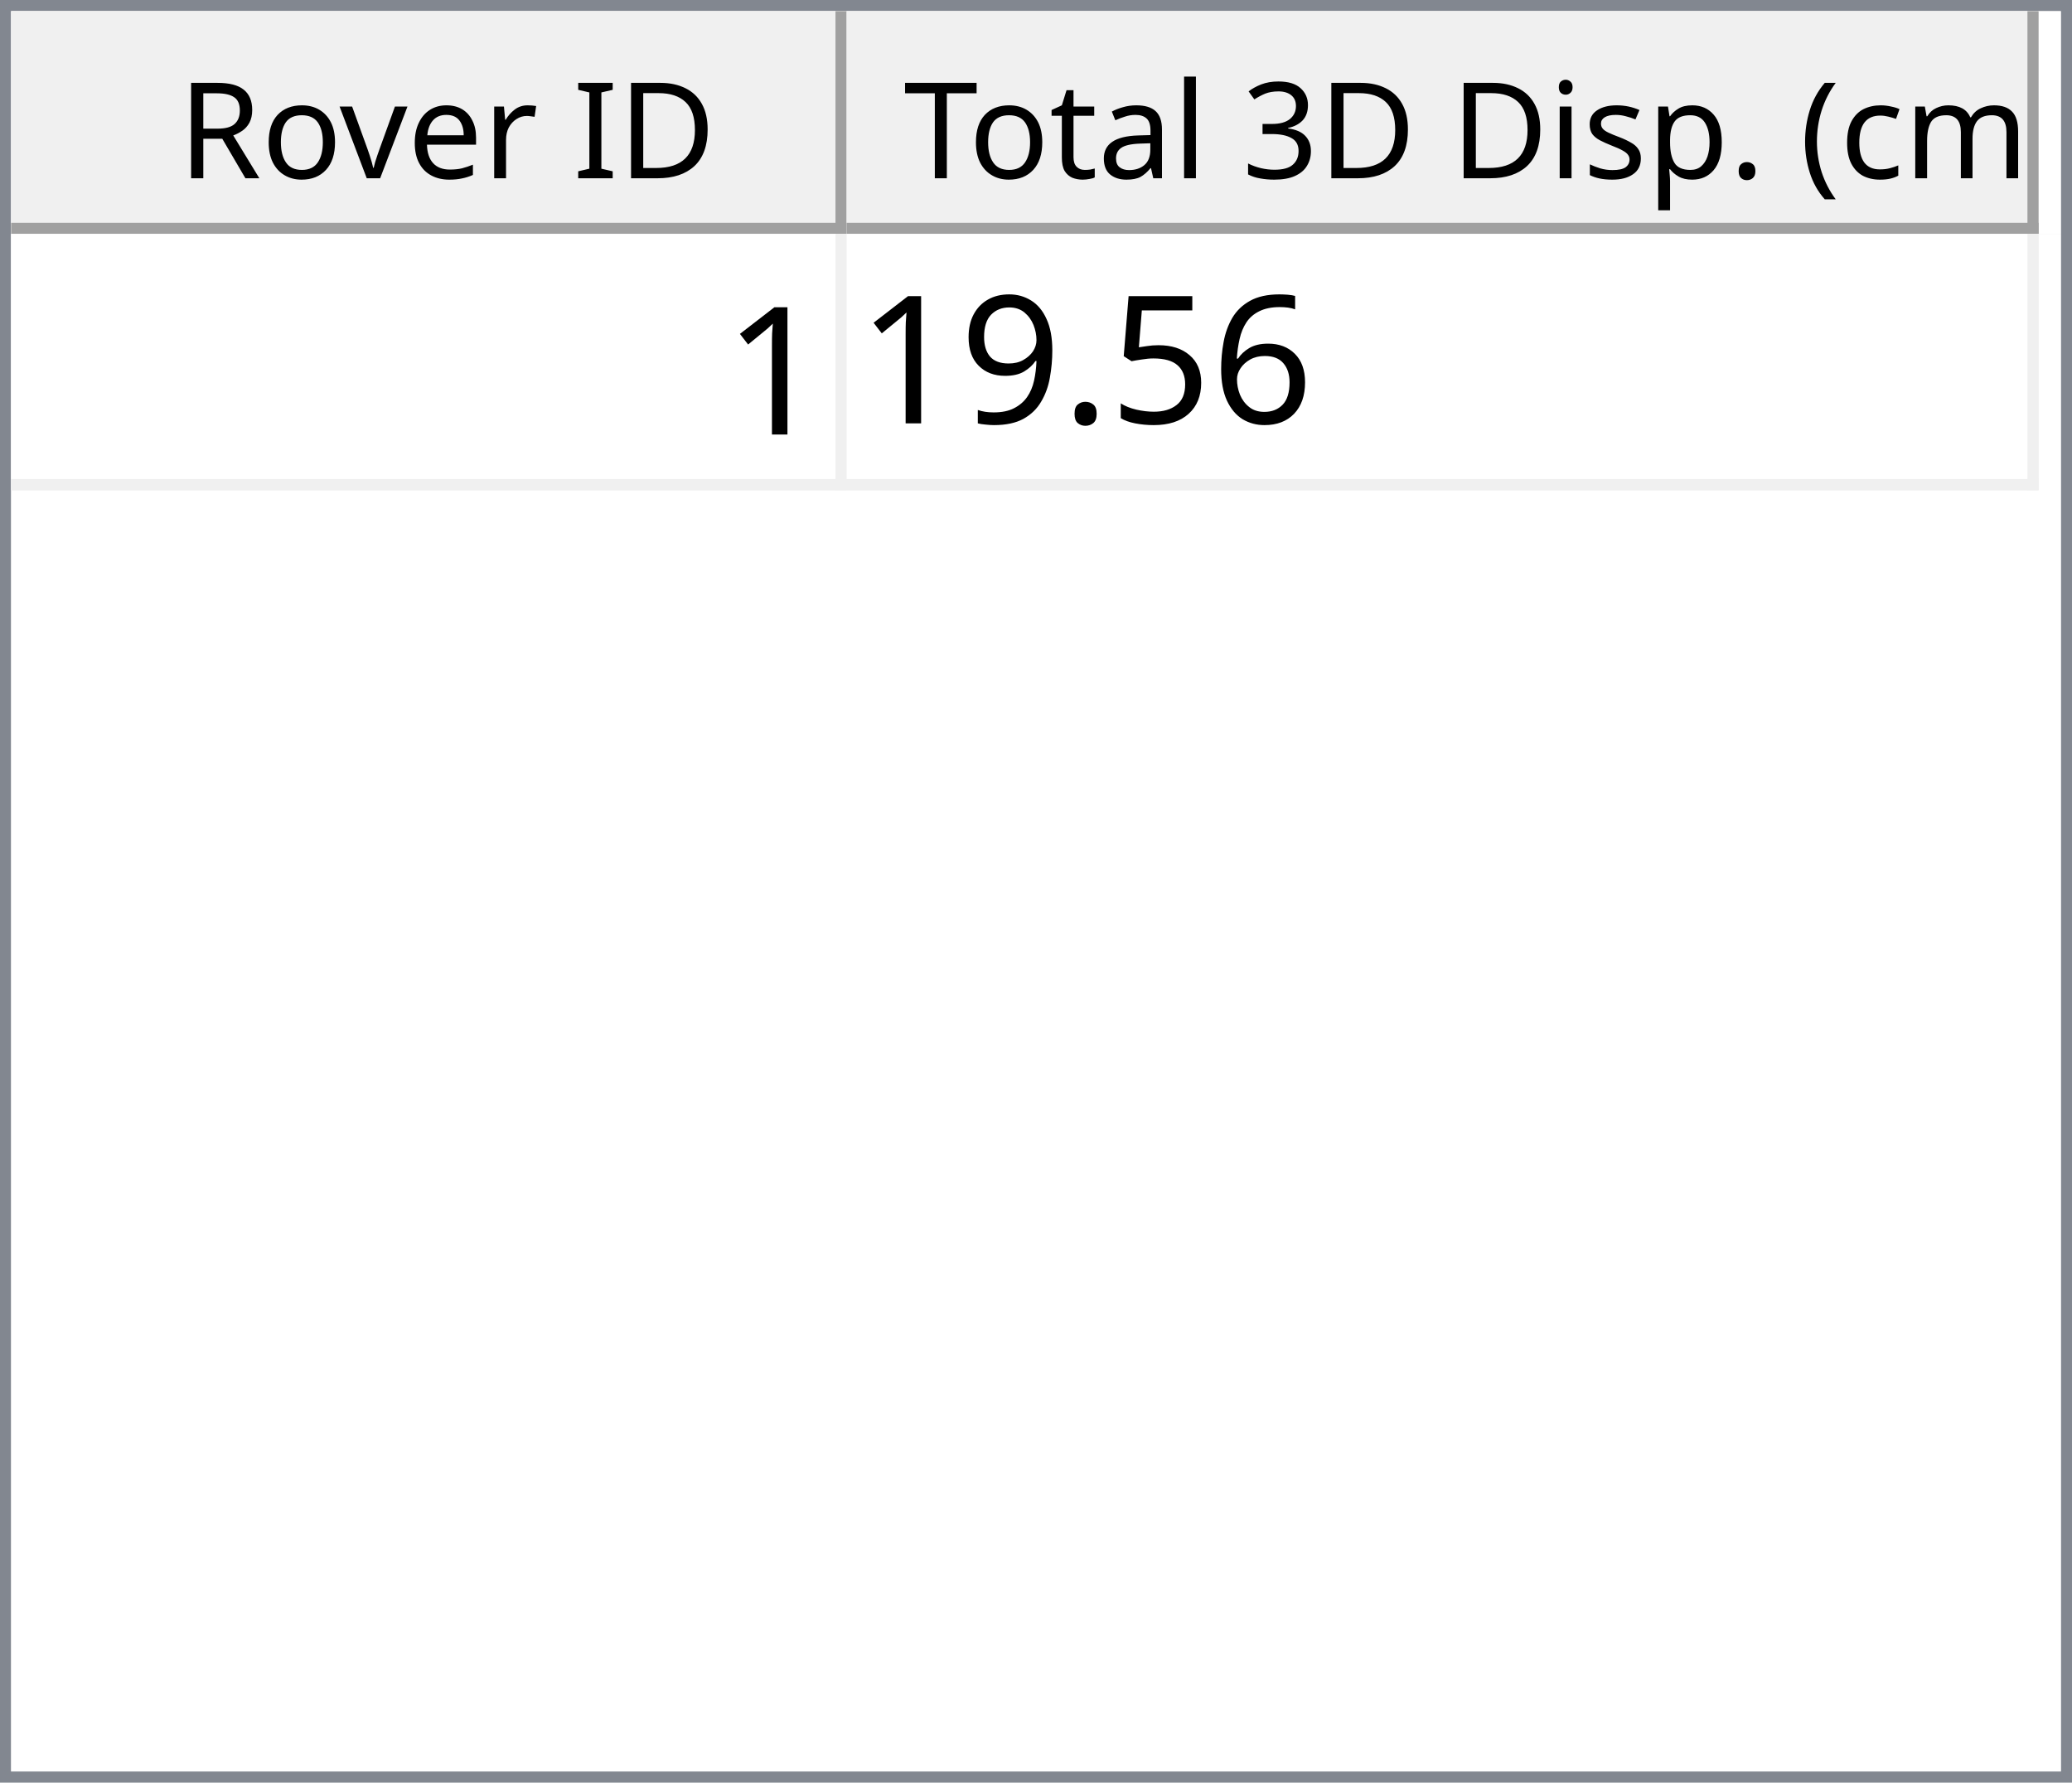
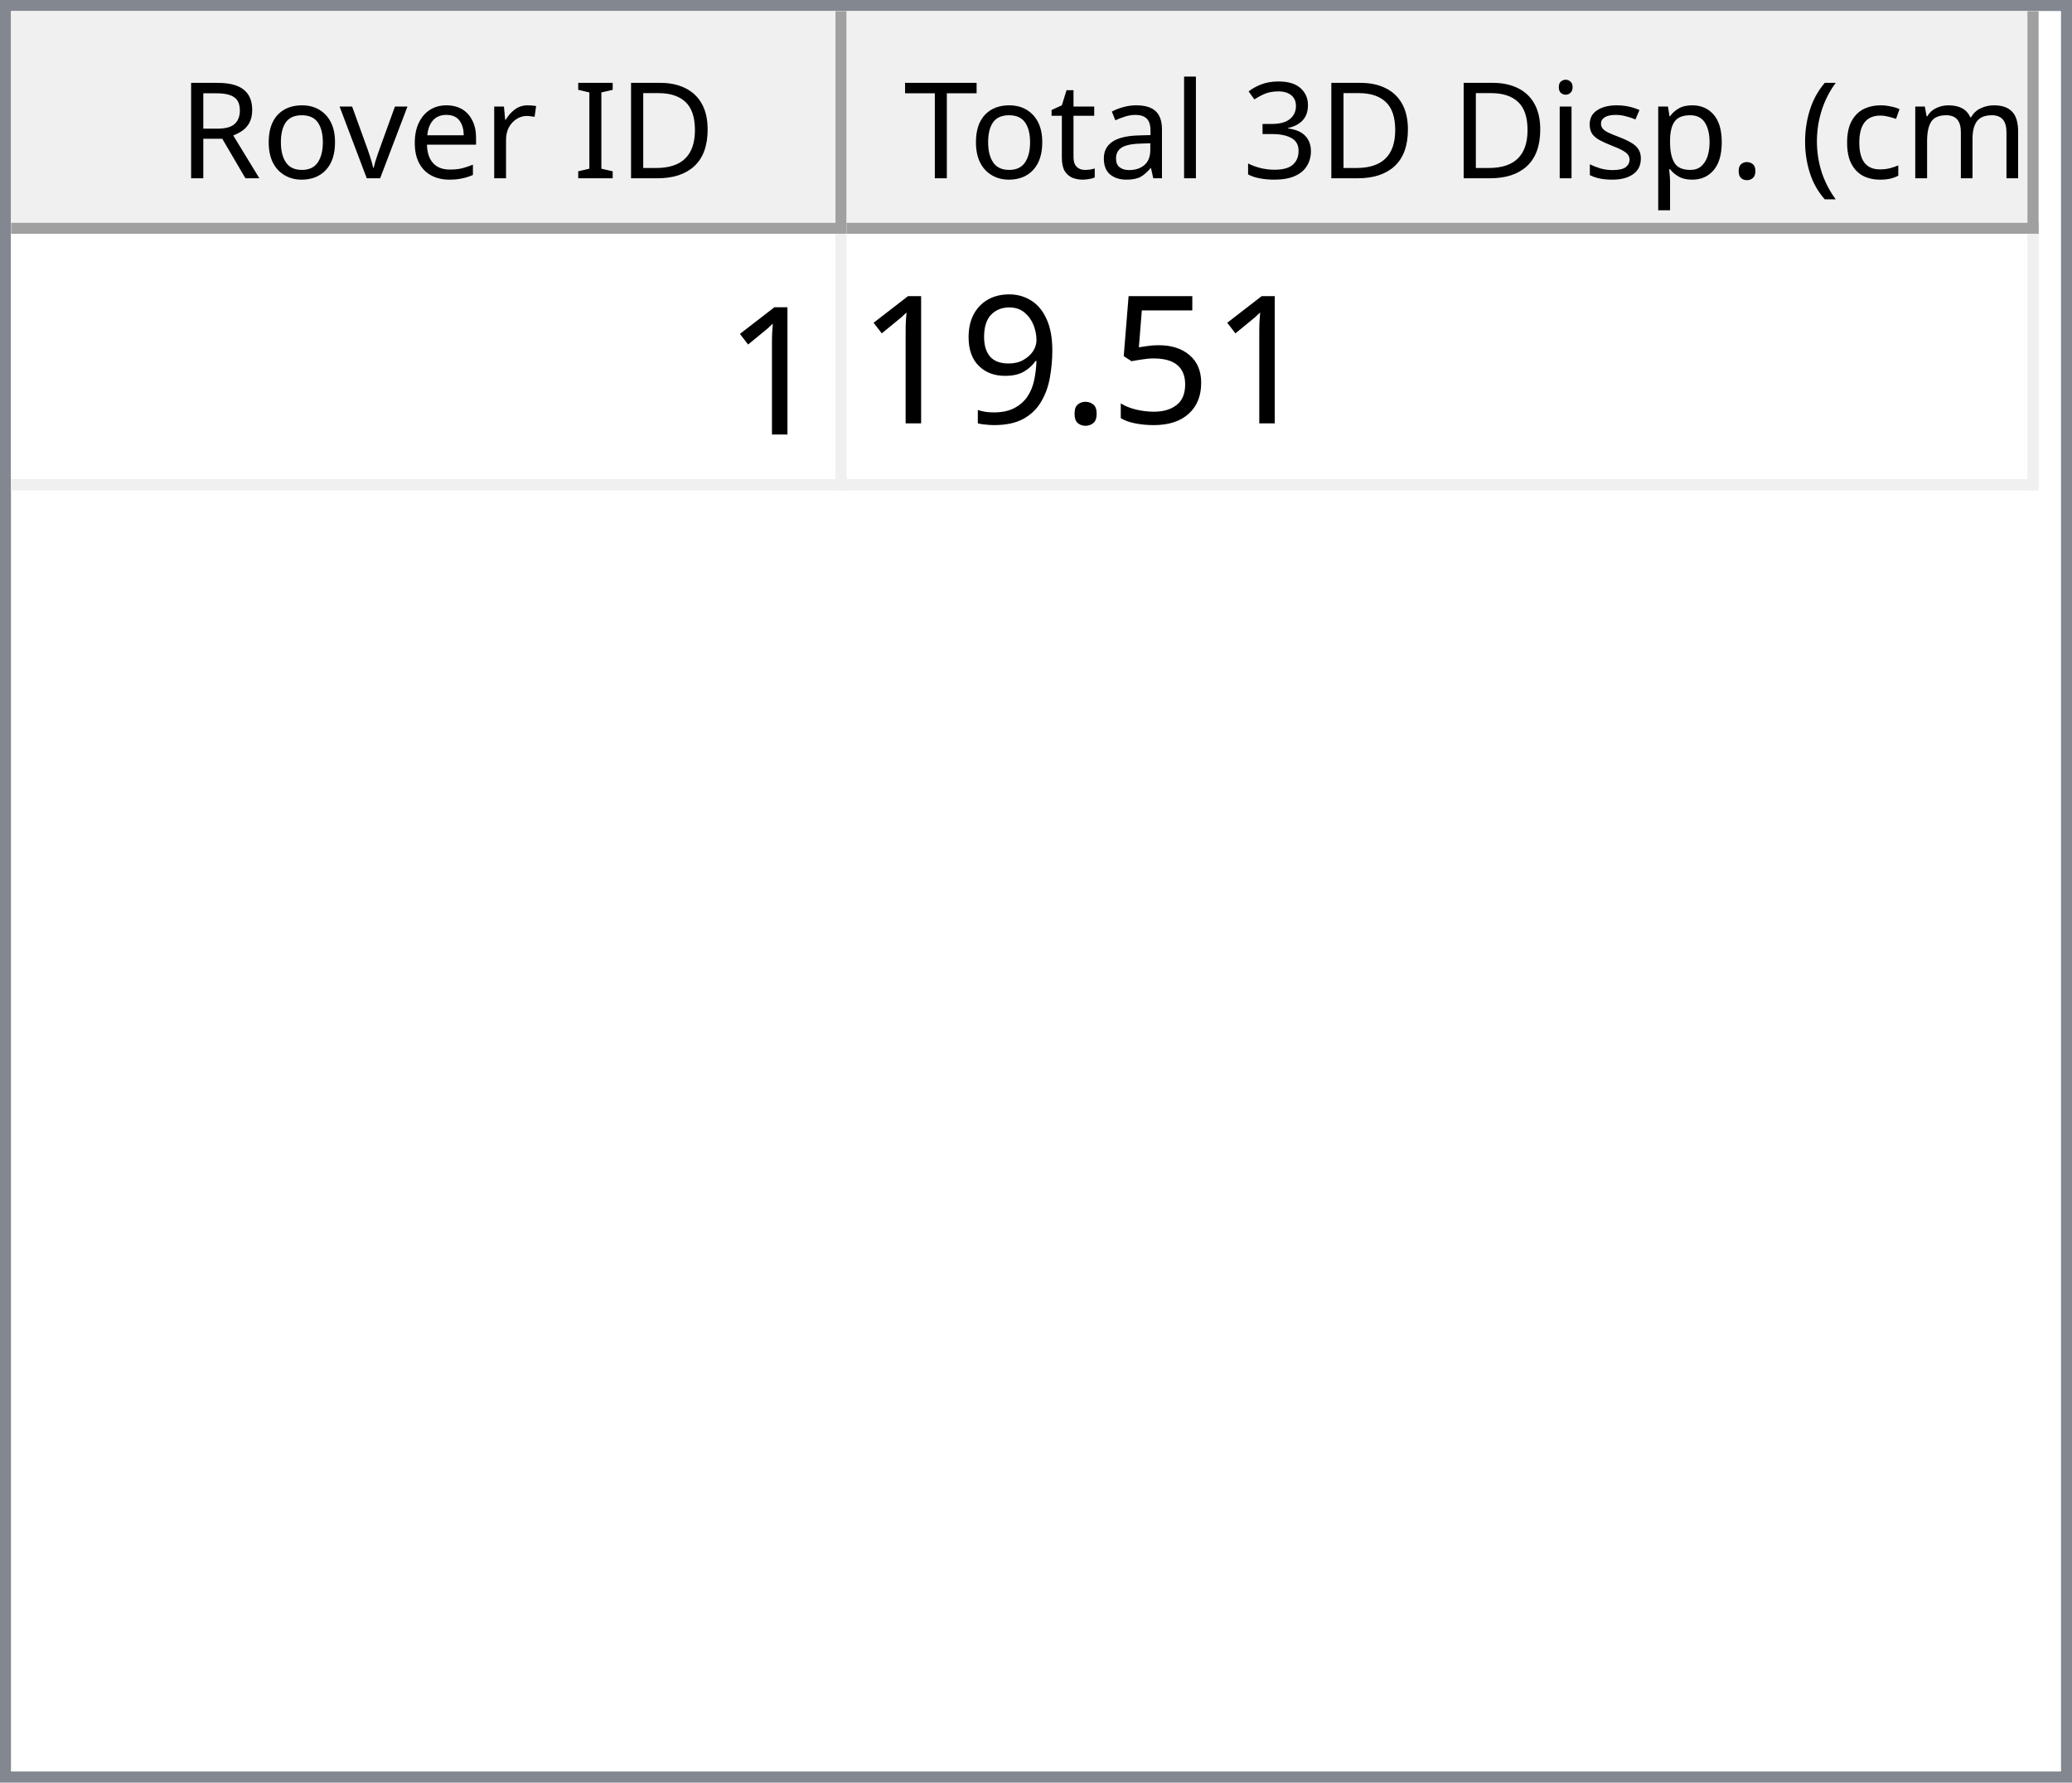
<svg xmlns="http://www.w3.org/2000/svg" style="fill-opacity:1; color-rendering:auto; color-interpolation:auto; text-rendering:auto; stroke:black; stroke-linecap:square; stroke-miterlimit:10; shape-rendering:auto; stroke-opacity:1; fill:black; stroke-dasharray:none; font-weight:normal; stroke-width:1; font-family:'Dialog'; font-style:normal; stroke-linejoin:miter; font-size:12px; stroke-dashoffset:0; image-rendering:auto;" width="186" height="160">
  <defs id="genericDefs" />
  <g>
    <defs id="defs1">
      <clipPath clipPathUnits="userSpaceOnUse" id="clipPath1">
        <path d="M0 0 L186 0 L186 160 L0 160 L0 0 Z" />
      </clipPath>
      <clipPath clipPathUnits="userSpaceOnUse" id="clipPath2">
        <path d="M0 0 L0 160 L186 160 L186 0 Z" />
      </clipPath>
      <clipPath clipPathUnits="userSpaceOnUse" id="clipPath3">
        <path d="M0 0 L0 20 L184 20 L184 0 Z" />
      </clipPath>
      <clipPath clipPathUnits="userSpaceOnUse" id="clipPath4">
        <path d="M0 0 L0 20 L75 20 L75 0 Z" />
      </clipPath>
      <clipPath clipPathUnits="userSpaceOnUse" id="clipPath5">
        <path d="M1 1 L1 19 L74 19 L74 1 Z" />
      </clipPath>
      <clipPath clipPathUnits="userSpaceOnUse" id="clipPath6">
        <path d="M0 0 L0 18 L73 18 L73 0 Z" />
      </clipPath>
      <clipPath clipPathUnits="userSpaceOnUse" id="clipPath7">
        <path d="M-0.5 -0.5 L-0.5 19.5 L74.5 19.5 L74.5 -0.5 Z" />
      </clipPath>
      <clipPath clipPathUnits="userSpaceOnUse" id="clipPath8">
        <path d="M0 0 L0 20 L107 20 L107 0 Z" />
      </clipPath>
      <clipPath clipPathUnits="userSpaceOnUse" id="clipPath9">
        <path d="M1 1 L1 19 L106 19 L106 1 Z" />
      </clipPath>
      <clipPath clipPathUnits="userSpaceOnUse" id="clipPath10">
        <path d="M0 0 L0 18 L105 18 L105 0 Z" />
      </clipPath>
      <clipPath clipPathUnits="userSpaceOnUse" id="clipPath11">
        <path d="M-0.5 -0.5 L-0.5 19.5 L106.5 19.5 L106.5 -0.5 Z" />
      </clipPath>
      <clipPath clipPathUnits="userSpaceOnUse" id="clipPath12">
        <path d="M0 0 L0 138 L184 138 L184 0 Z" />
      </clipPath>
      <clipPath clipPathUnits="userSpaceOnUse" id="clipPath13">
        <path d="M0 0 L0 23 L182 23 L182 0 Z" />
      </clipPath>
      <clipPath clipPathUnits="userSpaceOnUse" id="clipPath14">
        <path d="M-0.5 -0.5 L-0.5 22.5 L181.5 22.5 L181.5 -0.5 Z" />
      </clipPath>
      <clipPath clipPathUnits="userSpaceOnUse" id="clipPath15">
        <path d="M0 0 L0 22 L74 22 L74 0 Z" />
      </clipPath>
      <clipPath clipPathUnits="userSpaceOnUse" id="clipPath16">
        <path d="M0 0 L0 22 L106 22 L106 0 Z" />
      </clipPath>
      <font horiz-adv-x="64.551" id="font1">
        <font-face ascent="107.91" descent="25.098" units-per-em="100" style="font-style:normal; font-family:Segoe UI; font-weight:normal;" />
        <missing-glyph horiz-adv-x="64.551" d="M8.109 0 L8.109 68.266 L56.453 68.266 L56.453 0 L8.109 0 ZM15.328 7.234 L49.219 7.234 L49.219 61.031 L15.328 61.031 L15.328 7.234 Z" />
        <glyph unicode="D" horiz-adv-x="70.117" d="M9.188 0 L9.188 70.016 L28.516 70.016 Q65.531 70.016 65.531 35.891 Q65.531 19.672 55.25 9.836 Q44.969 0 27.734 0 L9.188 0 ZM17.391 62.594 L17.391 7.422 L27.828 7.422 Q41.609 7.422 49.273 14.797 Q56.938 22.172 56.938 35.688 Q56.938 62.594 28.328 62.594 L17.391 62.594 Z" />
        <glyph unicode="I" horiz-adv-x="26.611" d="M17.391 0 L9.188 0 L9.188 70.016 L17.391 70.016 L17.391 0 Z" />
        <glyph unicode=" " horiz-adv-x="27.393" d="" />
        <glyph unicode="r" horiz-adv-x="34.766" d="M34.188 41.891 Q32.078 43.5 28.125 43.5 Q23 43.5 19.555 38.672 Q16.109 33.844 16.109 25.484 L16.109 0 L8.109 0 L8.109 50 L16.109 50 L16.109 39.703 L16.312 39.703 Q18.016 44.969 21.531 47.922 Q25.047 50.875 29.391 50.875 Q32.516 50.875 34.188 50.203 L34.188 41.891 Z" />
        <glyph unicode="e" horiz-adv-x="52.295" d="M48.297 23 L12.984 23 Q13.188 14.656 17.484 10.109 Q21.781 5.562 29.297 5.562 Q37.75 5.562 44.828 11.141 L44.828 3.609 Q38.234 -1.172 27.391 -1.172 Q16.797 -1.172 10.742 5.641 Q4.688 12.453 4.688 24.812 Q4.688 36.469 11.305 43.82 Q17.922 51.172 27.734 51.172 Q37.547 51.172 42.922 44.828 Q48.297 38.484 48.297 27.203 L48.297 23 ZM40.094 29.781 Q40.047 36.719 36.75 40.578 Q33.453 44.438 27.594 44.438 Q21.922 44.438 17.969 40.383 Q14.016 36.328 13.094 29.781 L40.094 29.781 Z" />
        <glyph unicode="v" horiz-adv-x="47.9" d="M47.406 50 L27.484 0 L19.625 0 L0.688 50 L9.469 50 L22.172 13.672 Q23.578 9.672 23.922 6.688 L24.125 6.688 Q24.609 10.453 25.688 13.484 L38.969 50 L47.406 50 Z" />
        <glyph unicode="o" horiz-adv-x="58.594" d="M29 -1.172 Q17.922 -1.172 11.305 5.836 Q4.688 12.844 4.688 24.422 Q4.688 37.016 11.57 44.094 Q18.453 51.172 30.172 51.172 Q41.359 51.172 47.633 44.289 Q53.906 37.406 53.906 25.203 Q53.906 13.234 47.141 6.031 Q40.375 -1.172 29 -1.172 ZM29.594 44.438 Q21.875 44.438 17.383 39.188 Q12.891 33.938 12.891 24.703 Q12.891 15.828 17.43 10.695 Q21.969 5.562 29.594 5.562 Q37.359 5.562 41.531 10.594 Q45.703 15.625 45.703 24.906 Q45.703 34.281 41.531 39.359 Q37.359 44.438 29.594 44.438 Z" />
        <glyph unicode="R" horiz-adv-x="59.814" d="M59.375 0 L49.609 0 L37.891 19.625 Q36.281 22.359 34.766 24.289 Q33.25 26.219 31.664 27.438 Q30.078 28.656 28.25 29.219 Q26.422 29.781 24.125 29.781 L17.391 29.781 L17.391 0 L9.188 0 L9.188 70.016 L30.078 70.016 Q34.672 70.016 38.555 68.867 Q42.438 67.719 45.289 65.375 Q48.141 63.031 49.758 59.547 Q51.375 56.062 51.375 51.375 Q51.375 47.703 50.273 44.656 Q49.172 41.609 47.148 39.211 Q45.125 36.812 42.266 35.133 Q39.406 33.453 35.844 32.516 L35.844 32.328 Q37.594 31.547 38.891 30.547 Q40.188 29.547 41.359 28.18 Q42.531 26.812 43.68 25.078 Q44.828 23.344 46.234 21.047 L59.375 0 ZM17.391 62.594 L17.391 37.203 L28.516 37.203 Q31.594 37.203 34.203 38.133 Q36.812 39.062 38.719 40.797 Q40.625 42.531 41.703 45.047 Q42.781 47.562 42.781 50.688 Q42.781 56.297 39.141 59.445 Q35.5 62.594 28.609 62.594 L17.391 62.594 Z" />
        <glyph unicode=")" horiz-adv-x="30.176" d="M8.297 -15.922 L1.172 -15.922 Q16.406 2.344 16.406 26.812 Q16.406 51.469 1.078 70.016 L8.297 70.016 Q23.531 52.156 23.531 26.703 Q23.531 1.375 8.297 -15.922 Z" />
        <glyph unicode="m" horiz-adv-x="86.133" d="M79.109 0 L71.094 0 L71.094 28.719 Q71.094 37.016 68.531 40.727 Q65.969 44.438 59.906 44.438 Q54.781 44.438 51.195 39.75 Q47.609 35.062 47.609 28.516 L47.609 0 L39.594 0 L39.594 29.688 Q39.594 44.438 28.219 44.438 Q22.953 44.438 19.531 40.016 Q16.109 35.594 16.109 28.516 L16.109 0 L8.109 0 L8.109 50 L16.109 50 L16.109 42.094 L16.312 42.094 Q21.625 51.172 31.844 51.172 Q36.969 51.172 40.773 48.312 Q44.578 45.453 46 40.828 Q51.562 51.172 62.594 51.172 Q79.109 51.172 79.109 30.812 L79.109 0 Z" />
        <glyph unicode="c" horiz-adv-x="46.191" d="M42.188 2.297 Q36.422 -1.172 28.516 -1.172 Q17.828 -1.172 11.258 5.789 Q4.688 12.75 4.688 23.828 Q4.688 36.188 11.766 43.68 Q18.844 51.172 30.672 51.172 Q37.25 51.172 42.281 48.734 L42.281 40.531 Q36.719 44.438 30.375 44.438 Q22.703 44.438 17.797 38.945 Q12.891 33.453 12.891 24.516 Q12.891 15.719 17.508 10.641 Q22.125 5.562 29.891 5.562 Q36.422 5.562 42.188 9.906 L42.188 2.297 Z" />
        <glyph unicode="(" horiz-adv-x="30.176" d="M29.109 -15.922 L21.969 -15.922 Q6.844 1.375 6.844 26.703 Q6.844 52.156 21.969 70.016 L29.203 70.016 Q13.875 51.469 13.875 26.812 Q13.875 2.344 29.109 -15.922 Z" />
        <glyph unicode="." horiz-adv-x="21.68" d="M10.891 -1.078 Q8.641 -1.078 7.055 0.539 Q5.469 2.156 5.469 4.391 Q5.469 6.641 7.055 8.273 Q8.641 9.906 10.891 9.906 Q13.188 9.906 14.797 8.273 Q16.406 6.641 16.406 4.391 Q16.406 2.156 14.797 0.539 Q13.188 -1.078 10.891 -1.078 Z" />
        <glyph unicode="p" horiz-adv-x="58.789" d="M16.312 7.234 L16.109 7.234 L16.109 -23 L8.109 -23 L8.109 50 L16.109 50 L16.109 41.219 L16.312 41.219 Q22.219 51.172 33.594 51.172 Q43.266 51.172 48.688 44.461 Q54.109 37.75 54.109 26.469 Q54.109 13.922 48 6.375 Q41.891 -1.172 31.297 -1.172 Q21.578 -1.172 16.312 7.234 ZM16.109 27.391 L16.109 20.406 Q16.109 14.203 20.141 9.883 Q24.172 5.562 30.375 5.562 Q37.641 5.562 41.773 11.133 Q45.906 16.703 45.906 26.609 Q45.906 34.969 42.047 39.703 Q38.188 44.438 31.594 44.438 Q24.609 44.438 20.359 39.578 Q16.109 34.719 16.109 27.391 Z" />
        <glyph unicode="s" horiz-adv-x="42.432" d="M5.078 1.812 L5.078 10.406 Q11.625 5.562 19.484 5.562 Q30.031 5.562 30.031 12.594 Q30.031 14.594 29.125 15.992 Q28.219 17.391 26.68 18.461 Q25.141 19.531 23.07 20.383 Q21 21.234 18.609 22.172 Q15.281 23.484 12.766 24.828 Q10.25 26.172 8.57 27.859 Q6.891 29.547 6.031 31.695 Q5.172 33.844 5.172 36.719 Q5.172 40.234 6.789 42.945 Q8.406 45.656 11.086 47.484 Q13.766 49.312 17.211 50.242 Q20.656 51.172 24.312 51.172 Q30.812 51.172 35.938 48.922 L35.938 40.828 Q30.422 44.438 23.25 44.438 Q21 44.438 19.195 43.922 Q17.391 43.406 16.094 42.477 Q14.797 41.547 14.086 40.258 Q13.375 38.969 13.375 37.406 Q13.375 35.453 14.086 34.133 Q14.797 32.812 16.164 31.789 Q17.531 30.766 19.484 29.938 Q21.438 29.109 23.922 28.125 Q27.25 26.859 29.883 25.516 Q32.516 24.172 34.375 22.484 Q36.234 20.797 37.234 18.602 Q38.234 16.406 38.234 13.375 Q38.234 9.672 36.602 6.938 Q34.969 4.203 32.234 2.398 Q29.5 0.594 25.93 -0.289 Q22.359 -1.172 18.453 -1.172 Q10.75 -1.172 5.078 1.812 Z" />
        <glyph unicode="i" horiz-adv-x="24.219" d="M12.203 62.703 Q10.062 62.703 8.547 64.164 Q7.031 65.625 7.031 67.875 Q7.031 70.125 8.547 71.609 Q10.062 73.094 12.203 73.094 Q14.406 73.094 15.945 71.609 Q17.484 70.125 17.484 67.875 Q17.484 65.719 15.945 64.211 Q14.406 62.703 12.203 62.703 ZM16.109 0 L8.109 0 L8.109 50 L16.109 50 L16.109 0 Z" />
        <glyph unicode="3" horiz-adv-x="53.906" d="M46.531 19.828 Q46.531 15.094 44.75 11.211 Q42.969 7.328 39.719 4.57 Q36.469 1.812 31.93 0.297 Q27.391 -1.219 21.922 -1.219 Q11.922 -1.219 6 2.594 L6 11.188 Q13.094 5.609 22.219 5.609 Q25.875 5.609 28.828 6.539 Q31.781 7.469 33.906 9.227 Q36.031 10.984 37.18 13.477 Q38.328 15.969 38.328 19.094 Q38.328 32.812 18.797 32.812 L12.984 32.812 L12.984 39.594 L18.5 39.594 Q35.797 39.594 35.797 52.484 Q35.797 64.406 22.609 64.406 Q15.188 64.406 8.688 59.422 L8.688 67.188 Q15.375 71.188 24.609 71.188 Q29 71.188 32.57 69.969 Q36.141 68.75 38.68 66.555 Q41.219 64.359 42.609 61.281 Q44 58.203 44 54.5 Q44 40.672 30.031 36.719 L30.031 36.531 Q33.594 36.141 36.625 34.797 Q39.656 33.453 41.852 31.305 Q44.047 29.156 45.289 26.25 Q46.531 23.344 46.531 19.828 Z" />
        <glyph unicode="l" horiz-adv-x="24.219" d="M16.109 0 L8.109 0 L8.109 74.031 L16.109 74.031 L16.109 0 Z" />
        <glyph unicode="a" horiz-adv-x="50.879" d="M43.891 0 L35.891 0 L35.891 7.812 L35.688 7.812 Q30.469 -1.172 20.312 -1.172 Q12.844 -1.172 8.617 2.781 Q4.391 6.734 4.391 13.281 Q4.391 27.297 20.906 29.594 L35.891 31.688 Q35.891 44.438 25.594 44.438 Q16.547 44.438 9.281 38.281 L9.281 46.484 Q16.656 51.172 26.266 51.172 Q43.891 51.172 43.891 32.516 L43.891 0 ZM35.891 25.297 L23.828 23.641 Q18.266 22.859 15.43 20.875 Q12.594 18.891 12.594 13.875 Q12.594 10.203 15.211 7.883 Q17.828 5.562 22.172 5.562 Q28.125 5.562 32.008 9.742 Q35.891 13.922 35.891 20.312 L35.891 25.297 Z" />
        <glyph unicode="t" horiz-adv-x="33.887" d="M31.297 0.484 Q28.469 -1.078 23.828 -1.078 Q10.688 -1.078 10.688 13.578 L10.688 43.172 L2.094 43.172 L2.094 50 L10.688 50 L10.688 62.203 L18.703 64.797 L18.703 50 L31.297 50 L31.297 43.172 L18.703 43.172 L18.703 14.984 Q18.703 9.969 20.414 7.82 Q22.125 5.672 26.078 5.672 Q29.109 5.672 31.297 7.328 L31.297 0.484 Z" />
        <glyph unicode="T" horiz-adv-x="52.393" d="M50.594 62.594 L30.375 62.594 L30.375 0 L22.172 0 L22.172 62.594 L2 62.594 L2 70.016 L50.594 70.016 L50.594 62.594 Z" />
      </font>
      <font horiz-adv-x="75.0" id="font2">
        <font-face ascent="100.537" descent="21.973" units-per-em="100" style="font-style:normal; font-family:sans-serif; font-weight:normal;" />
        <missing-glyph horiz-adv-x="75.0" d="M12.5 0 L12.5 62.5 L62.5 62.5 L62.5 0 L12.5 0 ZM14.062 1.562 L60.938 1.562 L60.938 60.938 L14.062 60.938 L14.062 1.562 Z" />
        <glyph unicode="1" horiz-adv-x="55.615" d="M37.25 0 L28.469 0 L28.469 56 Q25.297 52.984 20.141 49.953 Q14.984 46.922 10.891 45.406 L10.891 53.906 Q18.266 57.375 23.781 62.305 Q29.297 67.234 31.594 71.875 L37.25 71.875 L37.25 0 Z" />
-         <glyph unicode="6" horiz-adv-x="55.615" d="M49.75 54.047 L41.016 53.375 Q39.844 58.547 37.703 60.891 Q34.125 64.656 28.906 64.656 Q24.703 64.656 21.531 62.312 Q17.391 59.281 14.992 53.469 Q12.594 47.656 12.5 36.922 Q15.672 41.75 20.266 44.094 Q24.859 46.438 29.891 46.438 Q38.672 46.438 44.852 39.969 Q51.031 33.5 51.031 23.25 Q51.031 16.5 48.125 10.719 Q45.219 4.938 40.141 1.859 Q35.062 -1.219 28.609 -1.219 Q17.625 -1.219 10.695 6.859 Q3.766 14.938 3.766 33.5 Q3.766 54.25 11.422 63.672 Q18.109 71.875 29.438 71.875 Q37.891 71.875 43.289 67.141 Q48.688 62.406 49.75 54.047 ZM13.875 23.188 Q13.875 18.656 15.797 14.508 Q17.719 10.359 21.188 8.18 Q24.656 6 28.469 6 Q34.031 6 38.039 10.492 Q42.047 14.984 42.047 22.703 Q42.047 30.125 38.086 34.398 Q34.125 38.672 28.125 38.672 Q22.172 38.672 18.023 34.398 Q13.875 30.125 13.875 23.188 Z" />
        <glyph unicode="5" horiz-adv-x="55.615" d="M4.156 18.75 L13.375 19.531 Q14.406 12.797 18.141 9.398 Q21.875 6 27.156 6 Q33.5 6 37.891 10.789 Q42.281 15.578 42.281 23.484 Q42.281 31 38.062 35.352 Q33.844 39.703 27 39.703 Q22.75 39.703 19.336 37.773 Q15.922 35.844 13.969 32.766 L5.719 33.844 L12.641 70.609 L48.25 70.609 L48.25 62.203 L19.672 62.203 L15.828 42.969 Q22.266 47.469 29.344 47.469 Q38.719 47.469 45.164 40.969 Q51.609 34.469 51.609 24.266 Q51.609 14.547 45.953 7.469 Q39.062 -1.219 27.156 -1.219 Q17.391 -1.219 11.211 4.25 Q5.031 9.719 4.156 18.75 Z" />
        <glyph unicode="." horiz-adv-x="27.783" d="M9.078 0 L9.078 10.016 L19.094 10.016 L19.094 0 L9.078 0 Z" />
        <glyph unicode="9" horiz-adv-x="55.615" d="M5.469 16.547 L13.922 17.328 Q14.984 11.375 18.016 8.688 Q21.047 6 25.781 6 Q29.828 6 32.883 7.859 Q35.938 9.719 37.891 12.82 Q39.844 15.922 41.164 21.195 Q42.484 26.469 42.484 31.938 Q42.484 32.516 42.438 33.688 Q39.797 29.5 35.234 26.883 Q30.672 24.266 25.344 24.266 Q16.453 24.266 10.305 30.711 Q4.156 37.156 4.156 47.703 Q4.156 58.594 10.578 65.234 Q17 71.875 26.656 71.875 Q33.641 71.875 39.43 68.117 Q45.219 64.359 48.219 57.398 Q51.219 50.438 51.219 37.25 Q51.219 23.531 48.242 15.406 Q45.266 7.281 39.383 3.031 Q33.5 -1.219 25.594 -1.219 Q17.188 -1.219 11.867 3.445 Q6.547 8.109 5.469 16.547 ZM41.453 48.141 Q41.453 55.719 37.43 60.156 Q33.406 64.594 27.734 64.594 Q21.875 64.594 17.531 59.812 Q13.188 55.031 13.188 47.406 Q13.188 40.578 17.312 36.305 Q21.438 32.031 27.484 32.031 Q33.594 32.031 37.523 36.305 Q41.453 40.578 41.453 48.141 Z" />
      </font>
    </defs>
    <g style="fill:white; stroke:white;">
      <rect x="0" y="0" width="186" style="clip-path:url(#clipPath1); stroke:none;" height="160" />
    </g>
    <g style="fill:white; text-rendering:optimizeSpeed; color-rendering:optimizeSpeed; image-rendering:optimizeSpeed; shape-rendering:crispEdges; stroke:white; color-interpolation:sRGB;">
      <rect x="0" width="186" height="160" y="0" style="stroke:none;" />
      <path style="stroke:none;" d="M0 160 L186 160 L186 0 L0 0 Z" />
    </g>
    <g style="fill:rgb(240,240,240); font-family:'Segoe UI'; stroke:rgb(240,240,240);">
      <rect x="0" y="0" width="186" style="clip-path:url(#clipPath2); stroke:none;" height="160" />
    </g>
    <g style="fill:rgb(130,135,144); font-family:'Segoe UI'; stroke:rgb(130,135,144);">
      <path d="M0 0 L186 0 L186 160 L0 160 L0 0 ZM1 1 L185 1 L185 159 L1 159 L1 1 Z" style="fill-rule:evenodd; clip-path:url(#clipPath2); stroke:none;" />
    </g>
    <g style="fill:white; font-family:'Segoe UI'; stroke:white;" transform="translate(1,1)">
      <rect x="0" y="0" width="184" style="clip-path:url(#clipPath3); stroke:none;" height="20" />
    </g>
    <g style="fill:rgb(240,240,240); font-family:'Segoe UI'; stroke:rgb(240,240,240);" transform="translate(1,1)">
      <rect x="0" y="0" width="75" style="clip-path:url(#clipPath4); stroke:none;" height="20" />
    </g>
    <g style="font-family:'Segoe UI';" transform="translate(2,2)">
      <text x="14" xml:space="preserve" y="14" style="clip-path:url(#clipPath6); stroke:none;">Rover ID</text>
    </g>
    <g style="fill:rgb(160,160,160); font-family:'Segoe UI'; stroke:rgb(160,160,160); stroke-linejoin:bevel;" transform="translate(1.5,1.5)">
      <line x1="74" x2="74" y1="0" style="fill:none; clip-path:url(#clipPath7);" y2="19" />
    </g>
    <g style="fill:rgb(160,160,160); font-family:'Segoe UI'; stroke:rgb(160,160,160); stroke-linejoin:bevel;" transform="matrix(1,0,0,1,1,1) translate(0.5,0.5)">
      <line x1="0" x2="74" y1="19" style="fill:none; clip-path:url(#clipPath7);" y2="19" />
    </g>
    <g style="fill:rgb(240,240,240); font-family:'Segoe UI'; stroke:rgb(240,240,240);" transform="translate(76,1)">
      <rect x="0" y="0" width="107" style="clip-path:url(#clipPath8); stroke:none;" height="20" />
    </g>
    <g style="font-family:'Segoe UI';" transform="translate(77,2)">
      <text x="1" xml:space="preserve" y="14" style="clip-path:url(#clipPath10); stroke:none;"> Total 3D Disp. (cm)</text>
    </g>
    <g style="fill:rgb(160,160,160); font-family:'Segoe UI'; stroke:rgb(160,160,160); stroke-linejoin:bevel;" transform="translate(76.5,1.5)">
      <line x1="106" x2="106" y1="0" style="fill:none; clip-path:url(#clipPath11);" y2="19" />
    </g>
    <g style="fill:rgb(160,160,160); font-family:'Segoe UI'; stroke:rgb(160,160,160); stroke-linejoin:bevel;" transform="matrix(1,0,0,1,76,1) translate(0.5,0.5)">
      <line x1="0" x2="106" y1="19" style="fill:none; clip-path:url(#clipPath11);" y2="19" />
    </g>
    <g style="fill:white; font-family:'Segoe UI'; stroke:white;" transform="translate(1,21)">
      <rect x="0" y="0" width="184" style="clip-path:url(#clipPath12); stroke:none;" height="138" />
    </g>
    <g style="fill:rgb(240,240,240); font-size:16px; font-family:sans-serif; stroke:rgb(240,240,240);" transform="translate(1,21)">
      <rect x="0" y="0" width="182" style="clip-path:url(#clipPath13); stroke:none;" height="23" />
      <line transform="translate(0.5,0.5)" x1="0" x2="181" y1="22" style="clip-path:url(#clipPath14); fill:none; stroke-linejoin:bevel;" y2="22" />
    </g>
    <g transform="matrix(1,0,0,1,1,21) translate(0.5,0.5)" style="fill:rgb(240,240,240); font-size:16px; font-family:sans-serif; stroke:rgb(240,240,240); stroke-linejoin:bevel;">
      <line x1="74" x2="74" y1="0" style="fill:none; clip-path:url(#clipPath14);" y2="22" />
    </g>
    <g transform="matrix(1,0,0,1,1,21) translate(0.5,0.5)" style="fill:rgb(240,240,240); font-size:16px; font-family:sans-serif; stroke:rgb(240,240,240); stroke-linejoin:bevel;">
      <line x1="181" x2="181" y1="0" style="fill:none; clip-path:url(#clipPath14);" y2="22" />
    </g>
    <g style="fill:white; font-size:16px; font-family:sans-serif; stroke:white;" transform="matrix(1,0,0,1,1,21)">
      <rect x="0" y="0" width="74" style="clip-path:url(#clipPath15); stroke:none;" height="22" />
      <text x="64" y="18" style="fill:black; clip-path:url(#clipPath15); stroke:none;" xml:space="preserve">1</text>
    </g>
    <g style="fill:white; font-size:16px; font-family:sans-serif; stroke:white;" transform="matrix(1,0,0,1,1,21) translate(75,0)">
      <rect x="0" y="0" width="106" style="clip-path:url(#clipPath16); stroke:none;" height="22" />
-       <text x="1" y="17" style="fill:black; clip-path:url(#clipPath16); stroke:none;" xml:space="preserve">19.56</text>
+       <text x="1" y="17" style="fill:black; clip-path:url(#clipPath16); stroke:none;" xml:space="preserve">19.51</text>
    </g>
  </g>
</svg>
